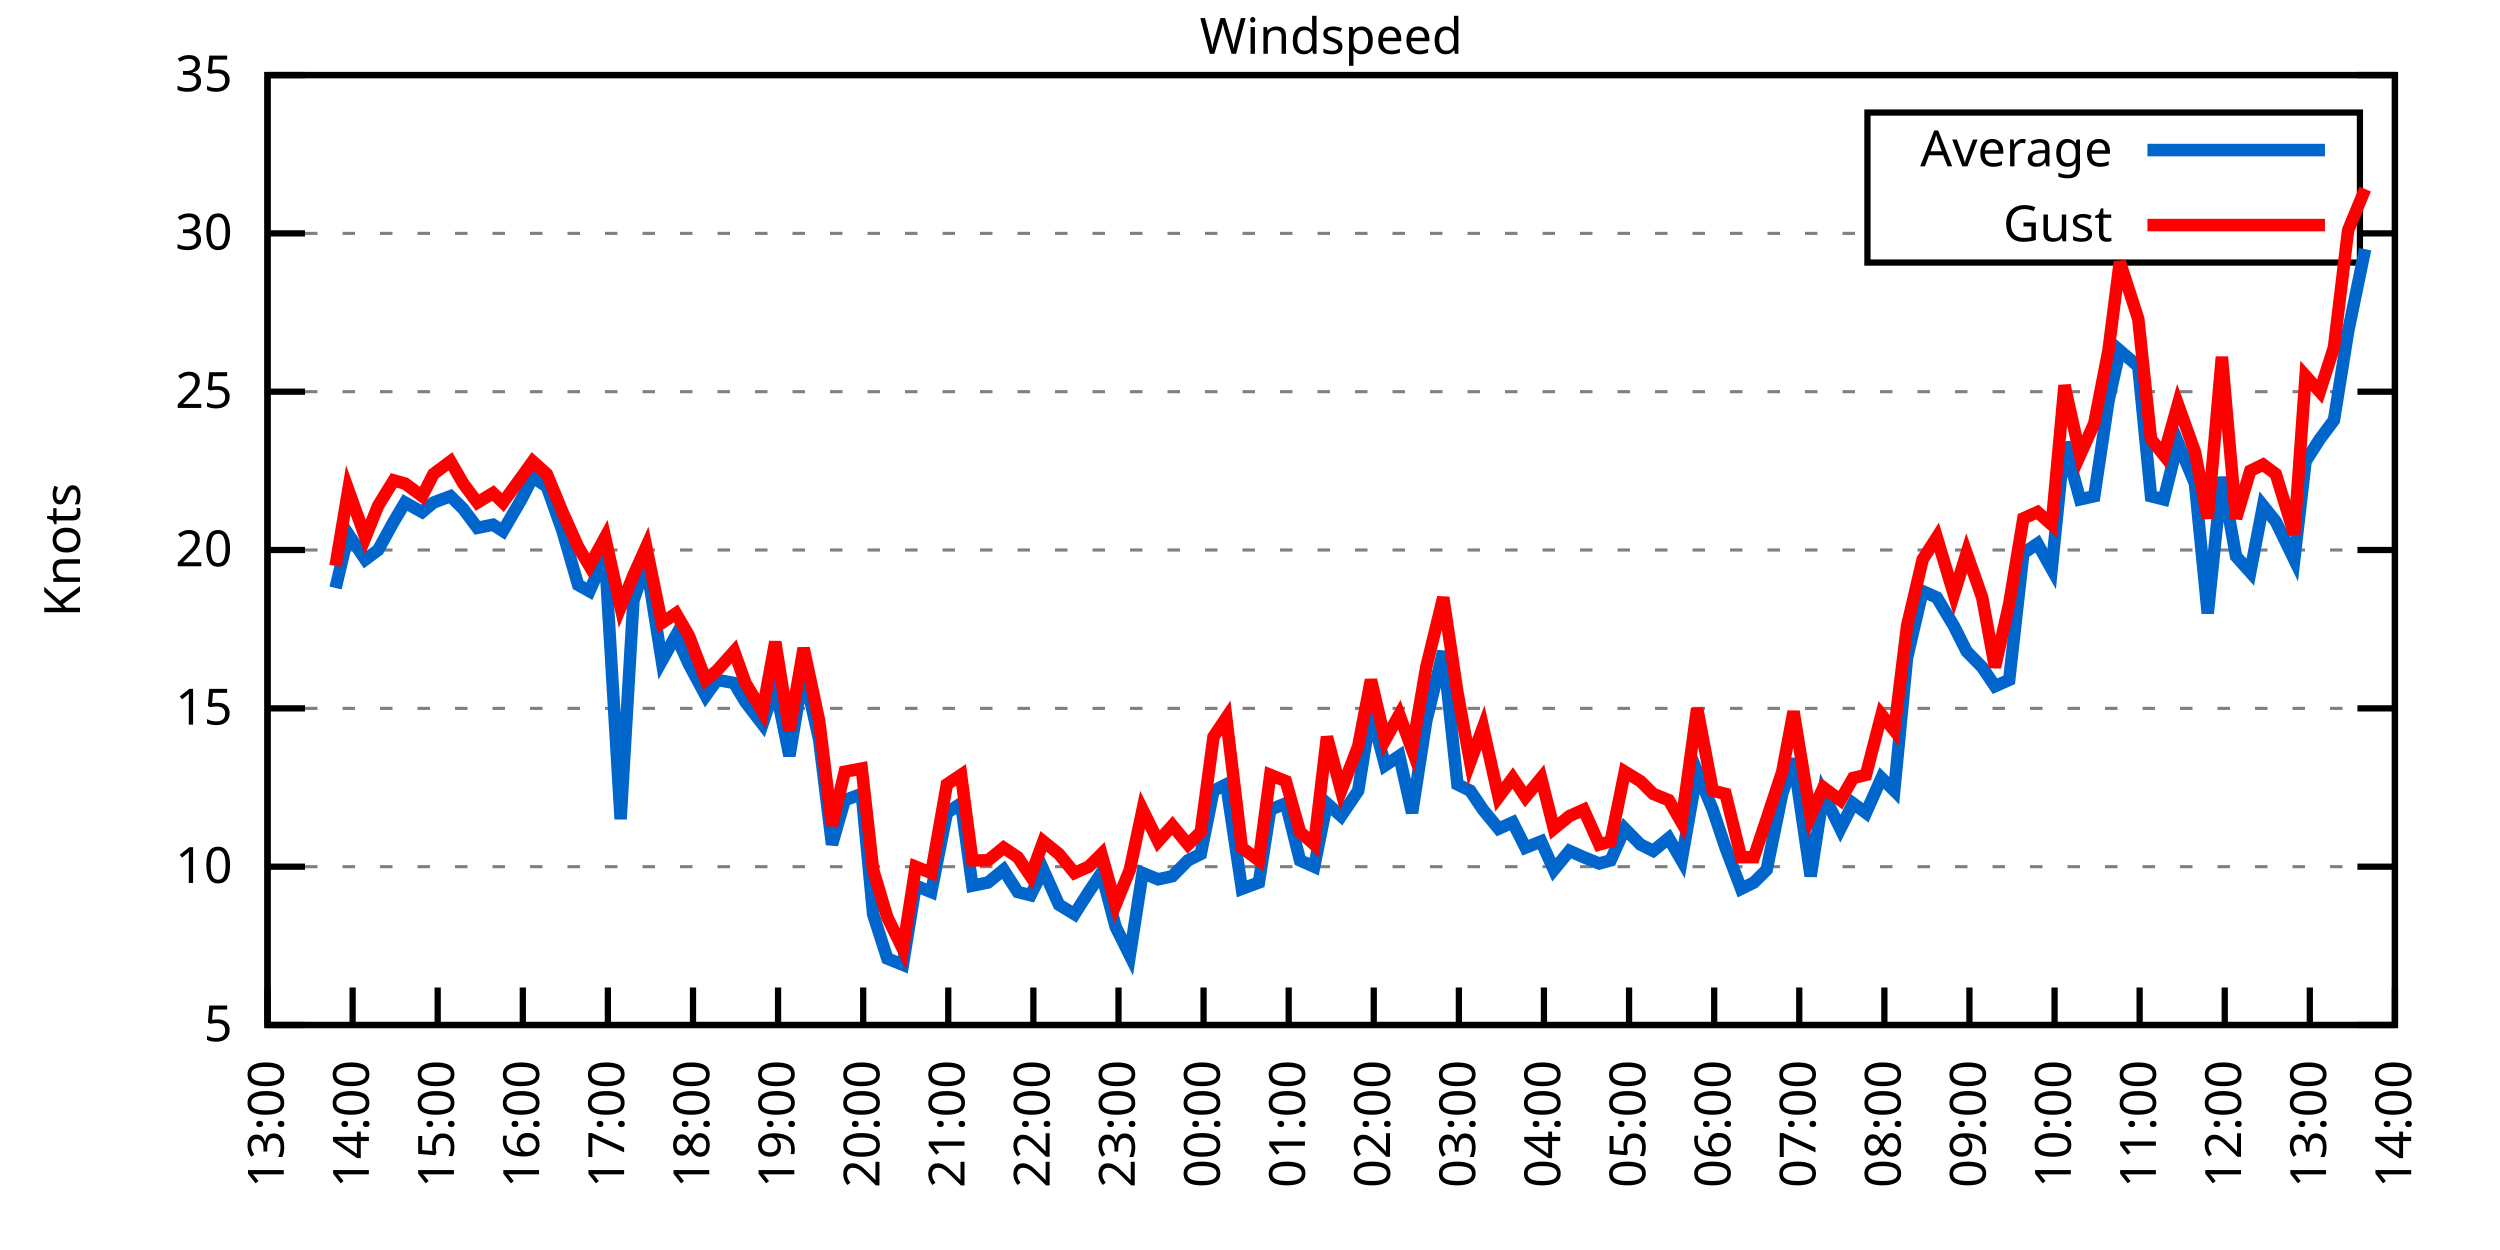
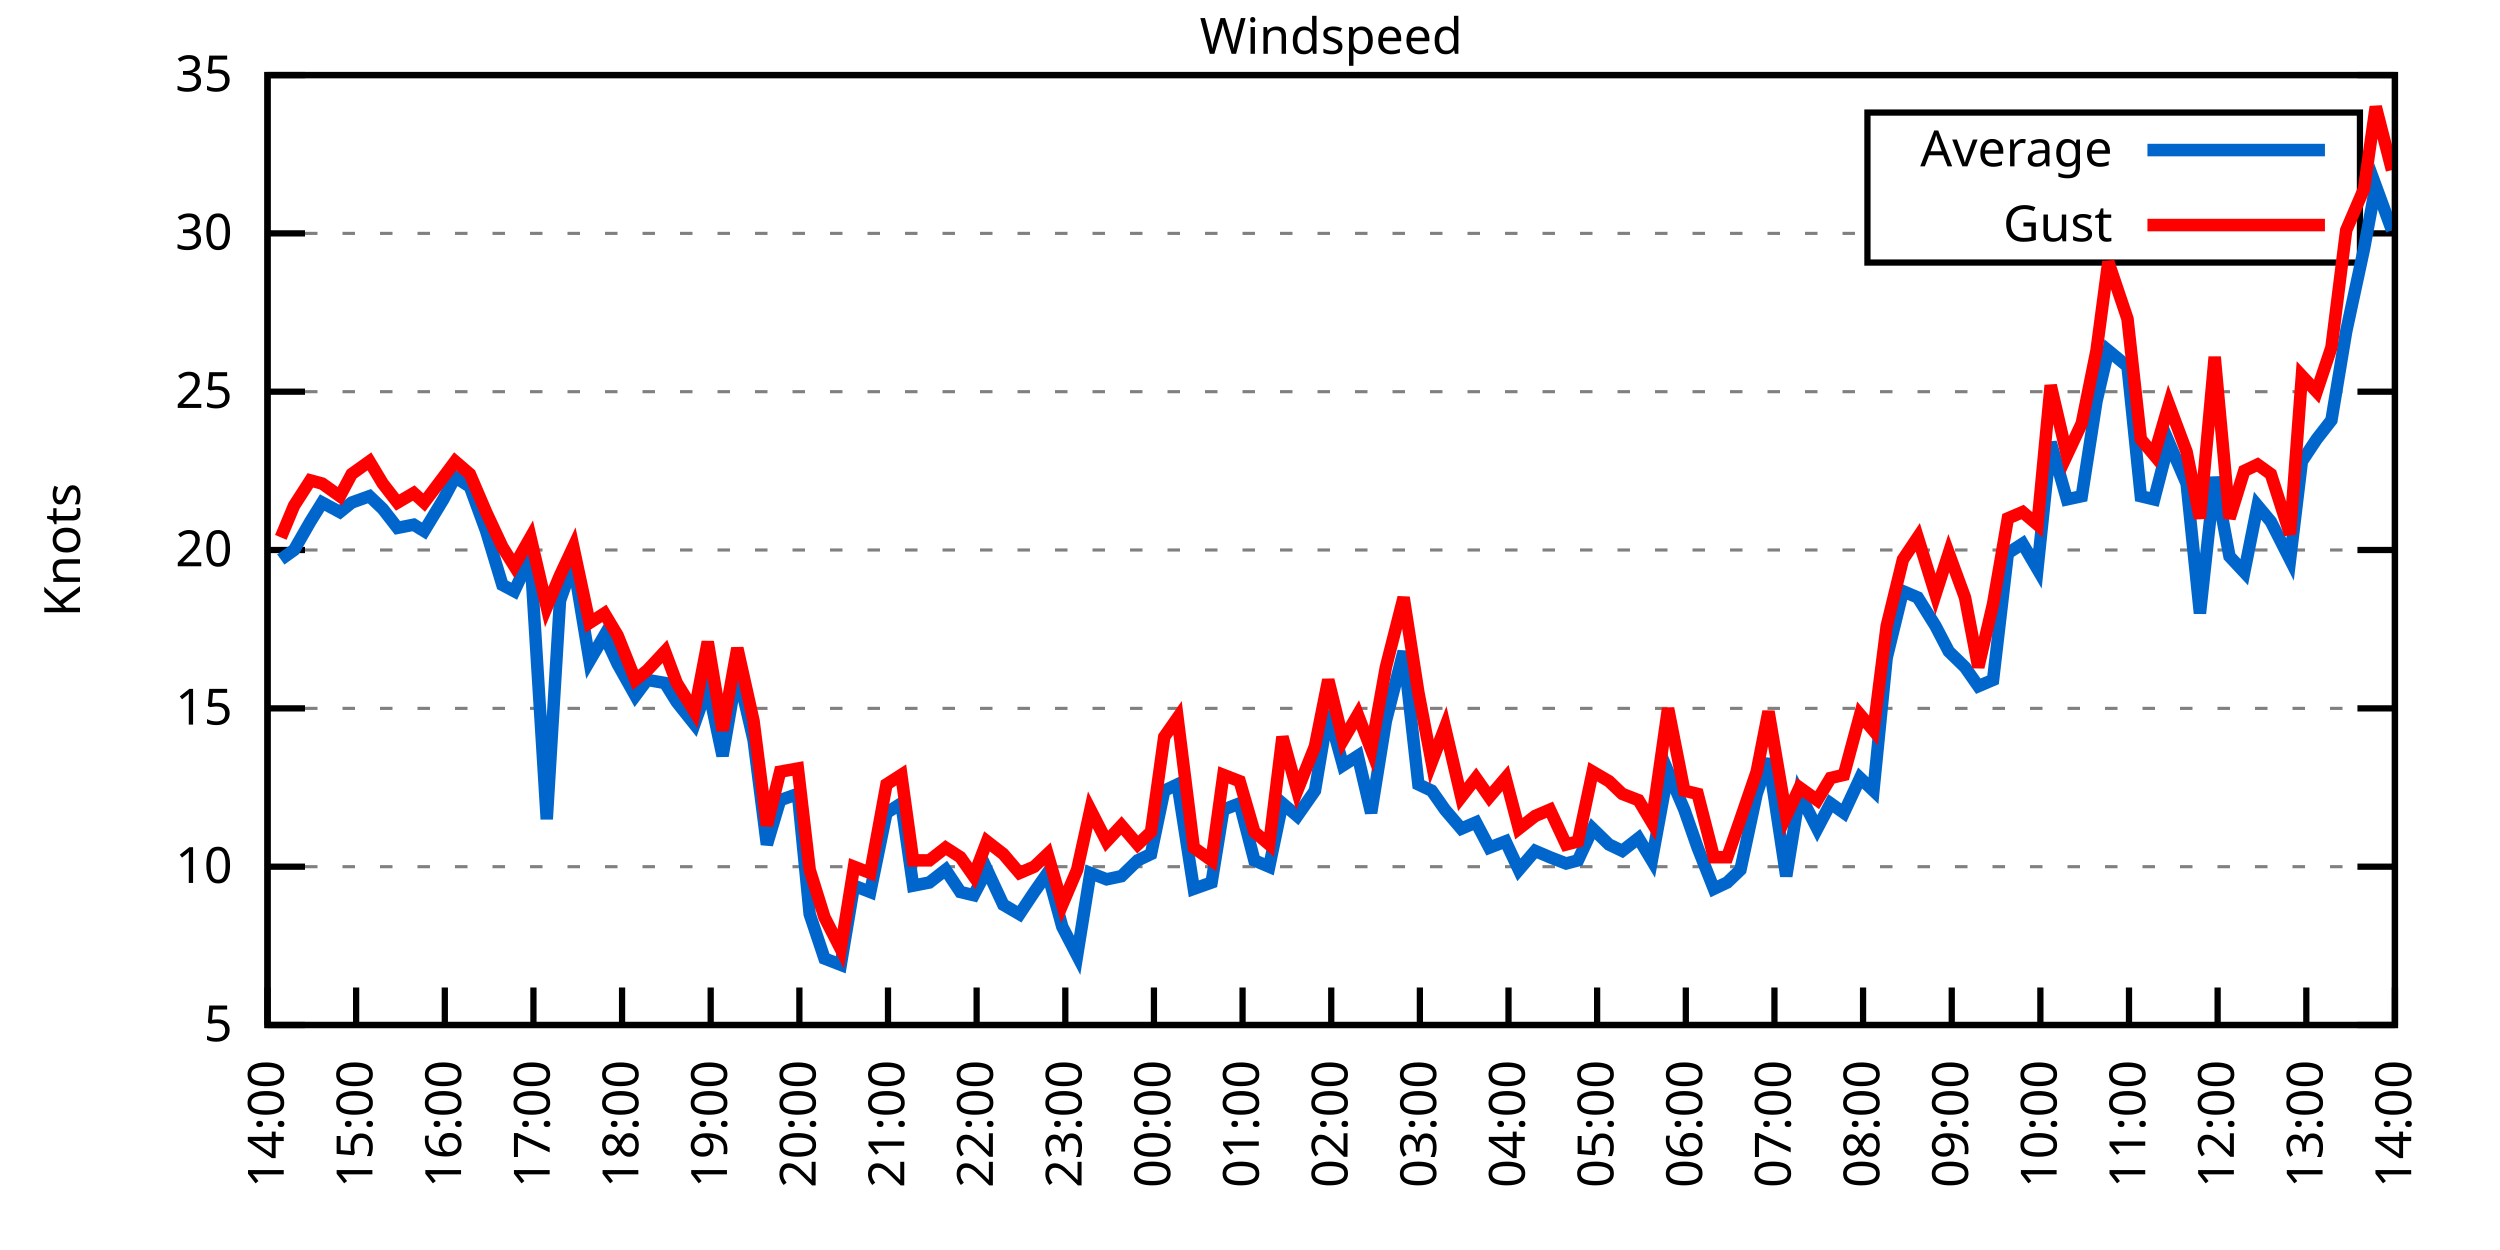
<svg xmlns="http://www.w3.org/2000/svg" xmlns:xlink="http://www.w3.org/1999/xlink" width="400" height="200" viewBox="0 0 400 200">
  <g id="gnuplot_canvas">
    <rect x="0" y="0" width="400" height="200" fill="none" />
    <defs>
      <circle id="gpDot" r="0.5" stroke-width="0.5" stroke="currentColor" />
      <path id="gpPt0" stroke-width="0.333" stroke="currentColor" d="M-1,0 h2 M0,-1 v2" />
      <path id="gpPt1" stroke-width="0.333" stroke="currentColor" d="M-1,-1 L1,1 M1,-1 L-1,1" />
      <path id="gpPt2" stroke-width="0.333" stroke="currentColor" d="M-1,0 L1,0 M0,-1 L0,1 M-1,-1 L1,1 M-1,1 L1,-1" />
      <rect id="gpPt3" stroke-width="0.333" stroke="currentColor" x="-1" y="-1" width="2" height="2" />
      <rect id="gpPt4" stroke-width="0.333" stroke="currentColor" fill="currentColor" x="-1" y="-1" width="2" height="2" />
      <circle id="gpPt5" stroke-width="0.333" stroke="currentColor" cx="0" cy="0" r="1" />
      <use xlink:href="#gpPt5" id="gpPt6" fill="currentColor" stroke="none" />
      <path id="gpPt7" stroke-width="0.333" stroke="currentColor" d="M0,-1.33 L-1.33,0.67 L1.33,0.67 z" />
      <use xlink:href="#gpPt7" id="gpPt8" fill="currentColor" stroke="none" />
      <use xlink:href="#gpPt7" id="gpPt9" stroke="currentColor" transform="rotate(180)" />
      <use xlink:href="#gpPt9" id="gpPt10" fill="currentColor" stroke="none" />
      <use xlink:href="#gpPt3" id="gpPt11" stroke="currentColor" transform="rotate(45)" />
      <use xlink:href="#gpPt11" id="gpPt12" fill="currentColor" stroke="none" />
      <path id="gpPt13" stroke-width="0.333" stroke="currentColor" d="M0,1.330 L1.265,0.411 L0.782,-1.067 L-0.782,-1.076 L-1.265,0.411 z" />
      <use xlink:href="#gpPt13" id="gpPt14" fill="currentColor" stroke="none" />
      <filter id="textbox" filterUnits="objectBoundingBox" x="0" y="0" height="1" width="1">
        <feFlood flood-color="white" flood-opacity="1" result="bgnd" />
        <feComposite in="SourceGraphic" in2="bgnd" operator="atop" />
      </filter>
      <filter id="greybox" filterUnits="objectBoundingBox" x="0" y="0" height="1" width="1">
        <feFlood flood-color="lightgrey" flood-opacity="1" result="grey" />
        <feComposite in="SourceGraphic" in2="grey" operator="atop" />
      </filter>
    </defs>
    <g fill="none" color="white" stroke="currentColor" stroke-width="1.00" stroke-linecap="butt" stroke-linejoin="miter">
</g>
    <g fill="none" color="black" stroke="currentColor" stroke-width="1.00" stroke-linecap="butt" stroke-linejoin="miter">
      <g stroke="none" shape-rendering="crispEdges">
        <polygon fill="rgb(255, 255, 255)" points="42.80,164.00 383.18,164.00 383.18,12.02 42.80,12.02 " />
      </g>
    </g>
    <g fill="none" color="black" stroke="currentColor" stroke-width="1.00" stroke-linecap="butt" stroke-linejoin="miter">
</g>
    <g fill="none" color="black" stroke="black" stroke-width="0.50" stroke-linecap="butt" stroke-linejoin="miter">
</g>
    <g fill="none" color="gray" stroke="currentColor" stroke-width="0.50" stroke-linecap="butt" stroke-linejoin="miter">
      <path stroke="gray" stroke-dasharray="2,4" class="gridline" d="M42.80,164.00 L383.19,164.00  " />
    </g>
    <g fill="none" color="gray" stroke="gray" stroke-width="1.00" stroke-linecap="butt" stroke-linejoin="miter">
</g>
    <g fill="none" color="black" stroke="currentColor" stroke-width="1.00" stroke-linecap="butt" stroke-linejoin="miter">
      <path stroke="black" d="M42.80,164.00 L48.80,164.00 M383.19,164.00 L377.19,164.00  " />
      <g transform="translate(37.20,166.60)" stroke="none" fill="black" font-family="Sans" font-size="8.00" text-anchor="end">
        <text>
          <tspan font-family="Sans"> 5</tspan>
        </text>
      </g>
    </g>
    <g fill="none" color="black" stroke="currentColor" stroke-width="1.00" stroke-linecap="butt" stroke-linejoin="miter">
</g>
    <g fill="none" color="black" stroke="black" stroke-width="0.50" stroke-linecap="butt" stroke-linejoin="miter">
</g>
    <g fill="none" color="gray" stroke="currentColor" stroke-width="0.50" stroke-linecap="butt" stroke-linejoin="miter">
      <path stroke="gray" stroke-dasharray="2,4" class="gridline" d="M42.80,138.67 L383.19,138.67  " />
    </g>
    <g fill="none" color="gray" stroke="gray" stroke-width="1.00" stroke-linecap="butt" stroke-linejoin="miter">
</g>
    <g fill="none" color="black" stroke="currentColor" stroke-width="1.00" stroke-linecap="butt" stroke-linejoin="miter">
      <path stroke="black" d="M42.80,138.67 L48.80,138.67 M383.19,138.67 L377.19,138.67  " />
      <g transform="translate(37.20,141.27)" stroke="none" fill="black" font-family="Sans" font-size="8.00" text-anchor="end">
        <text>
          <tspan font-family="Sans"> 10</tspan>
        </text>
      </g>
    </g>
    <g fill="none" color="black" stroke="currentColor" stroke-width="1.00" stroke-linecap="butt" stroke-linejoin="miter">
</g>
    <g fill="none" color="black" stroke="black" stroke-width="0.50" stroke-linecap="butt" stroke-linejoin="miter">
</g>
    <g fill="none" color="gray" stroke="currentColor" stroke-width="0.50" stroke-linecap="butt" stroke-linejoin="miter">
      <path stroke="gray" stroke-dasharray="2,4" class="gridline" d="M42.80,113.34 L383.19,113.34  " />
    </g>
    <g fill="none" color="gray" stroke="gray" stroke-width="1.00" stroke-linecap="butt" stroke-linejoin="miter">
</g>
    <g fill="none" color="black" stroke="currentColor" stroke-width="1.00" stroke-linecap="butt" stroke-linejoin="miter">
      <path stroke="black" d="M42.80,113.34 L48.80,113.34 M383.19,113.34 L377.19,113.34  " />
      <g transform="translate(37.20,115.94)" stroke="none" fill="black" font-family="Sans" font-size="8.00" text-anchor="end">
        <text>
          <tspan font-family="Sans"> 15</tspan>
        </text>
      </g>
    </g>
    <g fill="none" color="black" stroke="currentColor" stroke-width="1.00" stroke-linecap="butt" stroke-linejoin="miter">
</g>
    <g fill="none" color="black" stroke="black" stroke-width="0.50" stroke-linecap="butt" stroke-linejoin="miter">
</g>
    <g fill="none" color="gray" stroke="currentColor" stroke-width="0.50" stroke-linecap="butt" stroke-linejoin="miter">
      <path stroke="gray" stroke-dasharray="2,4" class="gridline" d="M42.80,88.00 L383.19,88.00  " />
    </g>
    <g fill="none" color="gray" stroke="gray" stroke-width="1.00" stroke-linecap="butt" stroke-linejoin="miter">
</g>
    <g fill="none" color="black" stroke="currentColor" stroke-width="1.00" stroke-linecap="butt" stroke-linejoin="miter">
      <path stroke="black" d="M42.80,88.00 L48.80,88.00 M383.19,88.00 L377.19,88.00  " />
      <g transform="translate(37.20,90.60)" stroke="none" fill="black" font-family="Sans" font-size="8.00" text-anchor="end">
        <text>
          <tspan font-family="Sans"> 20</tspan>
        </text>
      </g>
    </g>
    <g fill="none" color="black" stroke="currentColor" stroke-width="1.00" stroke-linecap="butt" stroke-linejoin="miter">
</g>
    <g fill="none" color="black" stroke="black" stroke-width="0.50" stroke-linecap="butt" stroke-linejoin="miter">
</g>
    <g fill="none" color="gray" stroke="currentColor" stroke-width="0.50" stroke-linecap="butt" stroke-linejoin="miter">
      <path stroke="gray" stroke-dasharray="2,4" class="gridline" d="M42.80,62.67 L383.19,62.67  " />
    </g>
    <g fill="none" color="gray" stroke="gray" stroke-width="1.00" stroke-linecap="butt" stroke-linejoin="miter">
</g>
    <g fill="none" color="black" stroke="currentColor" stroke-width="1.00" stroke-linecap="butt" stroke-linejoin="miter">
      <path stroke="black" d="M42.80,62.67 L48.80,62.67 M383.19,62.67 L377.19,62.67  " />
      <g transform="translate(37.20,65.27)" stroke="none" fill="black" font-family="Sans" font-size="8.00" text-anchor="end">
        <text>
          <tspan font-family="Sans"> 25</tspan>
        </text>
      </g>
    </g>
    <g fill="none" color="black" stroke="currentColor" stroke-width="1.00" stroke-linecap="butt" stroke-linejoin="miter">
</g>
    <g fill="none" color="black" stroke="black" stroke-width="0.50" stroke-linecap="butt" stroke-linejoin="miter">
</g>
    <g fill="none" color="gray" stroke="currentColor" stroke-width="0.50" stroke-linecap="butt" stroke-linejoin="miter">
      <path stroke="gray" stroke-dasharray="2,4" class="gridline" d="M42.80,37.34 L298.79,37.34 M377.59,37.34 L383.19,37.34  " />
    </g>
    <g fill="none" color="gray" stroke="gray" stroke-width="1.00" stroke-linecap="butt" stroke-linejoin="miter">
</g>
    <g fill="none" color="black" stroke="currentColor" stroke-width="1.00" stroke-linecap="butt" stroke-linejoin="miter">
      <path stroke="black" d="M42.80,37.34 L48.80,37.34 M383.19,37.34 L377.19,37.34  " />
      <g transform="translate(37.20,39.94)" stroke="none" fill="black" font-family="Sans" font-size="8.00" text-anchor="end">
        <text>
          <tspan font-family="Sans"> 30</tspan>
        </text>
      </g>
    </g>
    <g fill="none" color="black" stroke="currentColor" stroke-width="1.00" stroke-linecap="butt" stroke-linejoin="miter">
</g>
    <g fill="none" color="black" stroke="black" stroke-width="0.50" stroke-linecap="butt" stroke-linejoin="miter">
</g>
    <g fill="none" color="gray" stroke="currentColor" stroke-width="0.50" stroke-linecap="butt" stroke-linejoin="miter">
      <path stroke="gray" stroke-dasharray="2,4" class="gridline" d="M42.80,12.01 L383.19,12.01  " />
    </g>
    <g fill="none" color="gray" stroke="gray" stroke-width="1.00" stroke-linecap="butt" stroke-linejoin="miter">
</g>
    <g fill="none" color="black" stroke="currentColor" stroke-width="1.00" stroke-linecap="butt" stroke-linejoin="miter">
      <path stroke="black" d="M42.80,12.01 L48.80,12.01 M383.19,12.01 L377.19,12.01  " />
      <g transform="translate(37.20,14.61)" stroke="none" fill="black" font-family="Sans" font-size="8.00" text-anchor="end">
        <text>
          <tspan font-family="Sans"> 35</tspan>
        </text>
      </g>
    </g>
    <g fill="none" color="black" stroke="currentColor" stroke-width="1.00" stroke-linecap="butt" stroke-linejoin="miter">
      <path stroke="black" d="M42.80,164.00 L42.80,158.00  " />
      <g transform="translate(45.40,169.60) rotate(270.00)" stroke="none" fill="black" font-family="Sans" font-size="8.00" text-anchor="end">
        <text>
-           <tspan font-family="Sans">13:00</tspan>
-         </text>
-       </g>
-     </g>
-     <g fill="none" color="black" stroke="currentColor" stroke-width="1.00" stroke-linecap="butt" stroke-linejoin="miter">
-       <path stroke="black" d="M56.42,164.00 L56.42,158.00  " />
-       <g transform="translate(59.02,169.60) rotate(270.00)" stroke="none" fill="black" font-family="Sans" font-size="8.00" text-anchor="end">
-         <text>
          <tspan font-family="Sans">14:00</tspan>
        </text>
      </g>
    </g>
    <g fill="none" color="black" stroke="currentColor" stroke-width="1.00" stroke-linecap="butt" stroke-linejoin="miter">
-       <path stroke="black" d="M70.03,164.00 L70.03,158.00  " />
-       <g transform="translate(72.63,169.60) rotate(270.00)" stroke="none" fill="black" font-family="Sans" font-size="8.00" text-anchor="end">
+       <path stroke="black" d="M56.98,164.00 L56.98,158.00  " />
+       <g transform="translate(59.58,169.60) rotate(270.00)" stroke="none" fill="black" font-family="Sans" font-size="8.00" text-anchor="end">
        <text>
          <tspan font-family="Sans">15:00</tspan>
        </text>
      </g>
    </g>
    <g fill="none" color="black" stroke="currentColor" stroke-width="1.00" stroke-linecap="butt" stroke-linejoin="miter">
-       <path stroke="black" d="M83.65,164.00 L83.65,158.00  " />
-       <g transform="translate(86.25,169.60) rotate(270.00)" stroke="none" fill="black" font-family="Sans" font-size="8.00" text-anchor="end">
+       <path stroke="black" d="M71.17,164.00 L71.17,158.00  " />
+       <g transform="translate(73.77,169.60) rotate(270.00)" stroke="none" fill="black" font-family="Sans" font-size="8.00" text-anchor="end">
        <text>
          <tspan font-family="Sans">16:00</tspan>
        </text>
      </g>
    </g>
    <g fill="none" color="black" stroke="currentColor" stroke-width="1.00" stroke-linecap="butt" stroke-linejoin="miter">
-       <path stroke="black" d="M97.26,164.00 L97.26,158.00  " />
-       <g transform="translate(99.86,169.60) rotate(270.00)" stroke="none" fill="black" font-family="Sans" font-size="8.00" text-anchor="end">
+       <path stroke="black" d="M85.35,164.00 L85.35,158.00  " />
+       <g transform="translate(87.95,169.60) rotate(270.00)" stroke="none" fill="black" font-family="Sans" font-size="8.00" text-anchor="end">
        <text>
          <tspan font-family="Sans">17:00</tspan>
        </text>
      </g>
    </g>
    <g fill="none" color="black" stroke="currentColor" stroke-width="1.00" stroke-linecap="butt" stroke-linejoin="miter">
-       <path stroke="black" d="M110.88,164.00 L110.88,158.00  " />
-       <g transform="translate(113.48,169.60) rotate(270.00)" stroke="none" fill="black" font-family="Sans" font-size="8.00" text-anchor="end">
+       <path stroke="black" d="M99.53,164.00 L99.53,158.00  " />
+       <g transform="translate(102.13,169.60) rotate(270.00)" stroke="none" fill="black" font-family="Sans" font-size="8.00" text-anchor="end">
        <text>
          <tspan font-family="Sans">18:00</tspan>
        </text>
      </g>
    </g>
    <g fill="none" color="black" stroke="currentColor" stroke-width="1.00" stroke-linecap="butt" stroke-linejoin="miter">
-       <path stroke="black" d="M124.49,164.00 L124.49,158.00  " />
-       <g transform="translate(127.09,169.60) rotate(270.00)" stroke="none" fill="black" font-family="Sans" font-size="8.00" text-anchor="end">
+       <path stroke="black" d="M113.71,164.00 L113.71,158.00  " />
+       <g transform="translate(116.31,169.60) rotate(270.00)" stroke="none" fill="black" font-family="Sans" font-size="8.00" text-anchor="end">
        <text>
          <tspan font-family="Sans">19:00</tspan>
        </text>
      </g>
    </g>
    <g fill="none" color="black" stroke="currentColor" stroke-width="1.00" stroke-linecap="butt" stroke-linejoin="miter">
-       <path stroke="black" d="M138.11,164.00 L138.11,158.00  " />
-       <g transform="translate(140.71,169.60) rotate(270.00)" stroke="none" fill="black" font-family="Sans" font-size="8.00" text-anchor="end">
+       <path stroke="black" d="M127.90,164.00 L127.90,158.00  " />
+       <g transform="translate(130.50,169.60) rotate(270.00)" stroke="none" fill="black" font-family="Sans" font-size="8.00" text-anchor="end">
        <text>
          <tspan font-family="Sans">20:00</tspan>
        </text>
      </g>
    </g>
    <g fill="none" color="black" stroke="currentColor" stroke-width="1.00" stroke-linecap="butt" stroke-linejoin="miter">
-       <path stroke="black" d="M151.72,164.00 L151.72,158.00  " />
-       <g transform="translate(154.32,169.60) rotate(270.00)" stroke="none" fill="black" font-family="Sans" font-size="8.00" text-anchor="end">
+       <path stroke="black" d="M142.08,164.00 L142.08,158.00  " />
+       <g transform="translate(144.68,169.60) rotate(270.00)" stroke="none" fill="black" font-family="Sans" font-size="8.00" text-anchor="end">
        <text>
          <tspan font-family="Sans">21:00</tspan>
        </text>
      </g>
    </g>
    <g fill="none" color="black" stroke="currentColor" stroke-width="1.00" stroke-linecap="butt" stroke-linejoin="miter">
-       <path stroke="black" d="M165.34,164.00 L165.34,158.00  " />
-       <g transform="translate(167.94,169.60) rotate(270.00)" stroke="none" fill="black" font-family="Sans" font-size="8.00" text-anchor="end">
+       <path stroke="black" d="M156.26,164.00 L156.26,158.00  " />
+       <g transform="translate(158.86,169.60) rotate(270.00)" stroke="none" fill="black" font-family="Sans" font-size="8.00" text-anchor="end">
        <text>
          <tspan font-family="Sans">22:00</tspan>
        </text>
      </g>
    </g>
    <g fill="none" color="black" stroke="currentColor" stroke-width="1.00" stroke-linecap="butt" stroke-linejoin="miter">
-       <path stroke="black" d="M178.96,164.00 L178.96,158.00  " />
-       <g transform="translate(181.56,169.60) rotate(270.00)" stroke="none" fill="black" font-family="Sans" font-size="8.00" text-anchor="end">
+       <path stroke="black" d="M170.45,164.00 L170.45,158.00  " />
+       <g transform="translate(173.05,169.60) rotate(270.00)" stroke="none" fill="black" font-family="Sans" font-size="8.00" text-anchor="end">
        <text>
          <tspan font-family="Sans">23:00</tspan>
        </text>
      </g>
    </g>
    <g fill="none" color="black" stroke="currentColor" stroke-width="1.00" stroke-linecap="butt" stroke-linejoin="miter">
-       <path stroke="black" d="M192.57,164.00 L192.57,158.00  " />
-       <g transform="translate(195.17,169.60) rotate(270.00)" stroke="none" fill="black" font-family="Sans" font-size="8.00" text-anchor="end">
+       <path stroke="black" d="M184.63,164.00 L184.63,158.00  " />
+       <g transform="translate(187.23,169.60) rotate(270.00)" stroke="none" fill="black" font-family="Sans" font-size="8.00" text-anchor="end">
        <text>
          <tspan font-family="Sans">00:00</tspan>
        </text>
      </g>
    </g>
    <g fill="none" color="black" stroke="currentColor" stroke-width="1.00" stroke-linecap="butt" stroke-linejoin="miter">
-       <path stroke="black" d="M206.19,164.00 L206.19,158.00  " />
-       <g transform="translate(208.79,169.60) rotate(270.00)" stroke="none" fill="black" font-family="Sans" font-size="8.00" text-anchor="end">
+       <path stroke="black" d="M198.81,164.00 L198.81,158.00  " />
+       <g transform="translate(201.41,169.60) rotate(270.00)" stroke="none" fill="black" font-family="Sans" font-size="8.00" text-anchor="end">
        <text>
          <tspan font-family="Sans">01:00</tspan>
        </text>
      </g>
    </g>
    <g fill="none" color="black" stroke="currentColor" stroke-width="1.00" stroke-linecap="butt" stroke-linejoin="miter">
-       <path stroke="black" d="M219.80,164.00 L219.80,158.00  " />
-       <g transform="translate(222.40,169.60) rotate(270.00)" stroke="none" fill="black" font-family="Sans" font-size="8.00" text-anchor="end">
+       <path stroke="black" d="M213.00,164.00 L213.00,158.00  " />
+       <g transform="translate(215.60,169.60) rotate(270.00)" stroke="none" fill="black" font-family="Sans" font-size="8.00" text-anchor="end">
        <text>
          <tspan font-family="Sans">02:00</tspan>
        </text>
      </g>
    </g>
    <g fill="none" color="black" stroke="currentColor" stroke-width="1.00" stroke-linecap="butt" stroke-linejoin="miter">
-       <path stroke="black" d="M233.42,164.00 L233.42,158.00  " />
-       <g transform="translate(236.02,169.60) rotate(270.00)" stroke="none" fill="black" font-family="Sans" font-size="8.00" text-anchor="end">
+       <path stroke="black" d="M227.18,164.00 L227.18,158.00  " />
+       <g transform="translate(229.78,169.60) rotate(270.00)" stroke="none" fill="black" font-family="Sans" font-size="8.00" text-anchor="end">
        <text>
          <tspan font-family="Sans">03:00</tspan>
        </text>
      </g>
    </g>
    <g fill="none" color="black" stroke="currentColor" stroke-width="1.00" stroke-linecap="butt" stroke-linejoin="miter">
-       <path stroke="black" d="M247.03,164.00 L247.03,158.00  " />
-       <g transform="translate(249.63,169.60) rotate(270.00)" stroke="none" fill="black" font-family="Sans" font-size="8.00" text-anchor="end">
+       <path stroke="black" d="M241.36,164.00 L241.36,158.00  " />
+       <g transform="translate(243.96,169.60) rotate(270.00)" stroke="none" fill="black" font-family="Sans" font-size="8.00" text-anchor="end">
        <text>
          <tspan font-family="Sans">04:00</tspan>
        </text>
      </g>
    </g>
    <g fill="none" color="black" stroke="currentColor" stroke-width="1.00" stroke-linecap="butt" stroke-linejoin="miter">
-       <path stroke="black" d="M260.65,164.00 L260.65,158.00  " />
-       <g transform="translate(263.25,169.60) rotate(270.00)" stroke="none" fill="black" font-family="Sans" font-size="8.00" text-anchor="end">
+       <path stroke="black" d="M255.54,164.00 L255.54,158.00  " />
+       <g transform="translate(258.14,169.60) rotate(270.00)" stroke="none" fill="black" font-family="Sans" font-size="8.00" text-anchor="end">
        <text>
          <tspan font-family="Sans">05:00</tspan>
        </text>
      </g>
    </g>
    <g fill="none" color="black" stroke="currentColor" stroke-width="1.00" stroke-linecap="butt" stroke-linejoin="miter">
-       <path stroke="black" d="M274.27,164.00 L274.27,158.00  " />
-       <g transform="translate(276.87,169.60) rotate(270.00)" stroke="none" fill="black" font-family="Sans" font-size="8.00" text-anchor="end">
+       <path stroke="black" d="M269.73,164.00 L269.73,158.00  " />
+       <g transform="translate(272.33,169.60) rotate(270.00)" stroke="none" fill="black" font-family="Sans" font-size="8.00" text-anchor="end">
        <text>
          <tspan font-family="Sans">06:00</tspan>
        </text>
      </g>
    </g>
    <g fill="none" color="black" stroke="currentColor" stroke-width="1.00" stroke-linecap="butt" stroke-linejoin="miter">
-       <path stroke="black" d="M287.88,164.00 L287.88,158.00  " />
-       <g transform="translate(290.48,169.60) rotate(270.00)" stroke="none" fill="black" font-family="Sans" font-size="8.00" text-anchor="end">
+       <path stroke="black" d="M283.91,164.00 L283.91,158.00  " />
+       <g transform="translate(286.51,169.60) rotate(270.00)" stroke="none" fill="black" font-family="Sans" font-size="8.00" text-anchor="end">
        <text>
          <tspan font-family="Sans">07:00</tspan>
        </text>
      </g>
    </g>
    <g fill="none" color="black" stroke="currentColor" stroke-width="1.00" stroke-linecap="butt" stroke-linejoin="miter">
-       <path stroke="black" d="M301.50,164.00 L301.50,158.00  " />
-       <g transform="translate(304.10,169.60) rotate(270.00)" stroke="none" fill="black" font-family="Sans" font-size="8.00" text-anchor="end">
+       <path stroke="black" d="M298.09,164.00 L298.09,158.00  " />
+       <g transform="translate(300.69,169.60) rotate(270.00)" stroke="none" fill="black" font-family="Sans" font-size="8.00" text-anchor="end">
        <text>
          <tspan font-family="Sans">08:00</tspan>
        </text>
      </g>
    </g>
    <g fill="none" color="black" stroke="currentColor" stroke-width="1.00" stroke-linecap="butt" stroke-linejoin="miter">
-       <path stroke="black" d="M315.11,164.00 L315.11,158.00  " />
-       <g transform="translate(317.71,169.60) rotate(270.00)" stroke="none" fill="black" font-family="Sans" font-size="8.00" text-anchor="end">
+       <path stroke="black" d="M312.28,164.00 L312.28,158.00  " />
+       <g transform="translate(314.88,169.60) rotate(270.00)" stroke="none" fill="black" font-family="Sans" font-size="8.00" text-anchor="end">
        <text>
          <tspan font-family="Sans">09:00</tspan>
        </text>
      </g>
    </g>
    <g fill="none" color="black" stroke="currentColor" stroke-width="1.00" stroke-linecap="butt" stroke-linejoin="miter">
-       <path stroke="black" d="M328.73,164.00 L328.73,158.00  " />
-       <g transform="translate(331.33,169.60) rotate(270.00)" stroke="none" fill="black" font-family="Sans" font-size="8.00" text-anchor="end">
+       <path stroke="black" d="M326.46,164.00 L326.46,158.00  " />
+       <g transform="translate(329.06,169.60) rotate(270.00)" stroke="none" fill="black" font-family="Sans" font-size="8.00" text-anchor="end">
        <text>
          <tspan font-family="Sans">10:00</tspan>
        </text>
      </g>
    </g>
    <g fill="none" color="black" stroke="currentColor" stroke-width="1.00" stroke-linecap="butt" stroke-linejoin="miter">
-       <path stroke="black" d="M342.34,164.00 L342.34,158.00  " />
-       <g transform="translate(344.94,169.60) rotate(270.00)" stroke="none" fill="black" font-family="Sans" font-size="8.00" text-anchor="end">
+       <path stroke="black" d="M340.64,164.00 L340.64,158.00  " />
+       <g transform="translate(343.24,169.60) rotate(270.00)" stroke="none" fill="black" font-family="Sans" font-size="8.00" text-anchor="end">
        <text>
          <tspan font-family="Sans">11:00</tspan>
        </text>
      </g>
    </g>
    <g fill="none" color="black" stroke="currentColor" stroke-width="1.00" stroke-linecap="butt" stroke-linejoin="miter">
-       <path stroke="black" d="M355.96,164.00 L355.96,158.00  " />
-       <g transform="translate(358.56,169.60) rotate(270.00)" stroke="none" fill="black" font-family="Sans" font-size="8.00" text-anchor="end">
+       <path stroke="black" d="M354.82,164.00 L354.82,158.00  " />
+       <g transform="translate(357.42,169.60) rotate(270.00)" stroke="none" fill="black" font-family="Sans" font-size="8.00" text-anchor="end">
        <text>
          <tspan font-family="Sans">12:00</tspan>
        </text>
      </g>
    </g>
    <g fill="none" color="black" stroke="currentColor" stroke-width="1.00" stroke-linecap="butt" stroke-linejoin="miter">
-       <path stroke="black" d="M369.57,164.00 L369.57,158.00  " />
-       <g transform="translate(372.17,169.60) rotate(270.00)" stroke="none" fill="black" font-family="Sans" font-size="8.00" text-anchor="end">
+       <path stroke="black" d="M369.01,164.00 L369.01,158.00  " />
+       <g transform="translate(371.61,169.60) rotate(270.00)" stroke="none" fill="black" font-family="Sans" font-size="8.00" text-anchor="end">
        <text>
          <tspan font-family="Sans">13:00</tspan>
        </text>
      </g>
    </g>
    <g fill="none" color="black" stroke="currentColor" stroke-width="1.00" stroke-linecap="butt" stroke-linejoin="miter">
      <path stroke="black" d="M383.19,164.00 L383.19,158.00  " />
      <g transform="translate(385.79,169.60) rotate(270.00)" stroke="none" fill="black" font-family="Sans" font-size="8.00" text-anchor="end">
        <text>
          <tspan font-family="Sans">14:00</tspan>
        </text>
      </g>
    </g>
    <g fill="none" color="black" stroke="currentColor" stroke-width="1.00" stroke-linecap="butt" stroke-linejoin="miter">
</g>
    <g fill="none" color="black" stroke="currentColor" stroke-width="1.00" stroke-linecap="butt" stroke-linejoin="miter">
      <path stroke="black" d="M42.80,12.01 L42.80,164.00 L383.19,164.00 L383.19,12.01 L42.80,12.01 Z  " />
    </g>
    <g fill="none" color="black" stroke="currentColor" stroke-width="1.00" stroke-linecap="butt" stroke-linejoin="miter">
</g>
    <g fill="none" color="black" stroke="currentColor" stroke-width="1.00" stroke-linecap="butt" stroke-linejoin="miter">
      <path stroke="black" d="M298.79,42.01 L298.79,18.01 L377.59,18.01 L377.59,42.01 L298.79,42.01 Z  " />
    </g>
    <g id="Windspeed_plot_1">
      <g fill="none" color="white" stroke="black" stroke-width="2.00" stroke-linecap="butt" stroke-linejoin="miter">
</g>
      <g fill="none" color="black" stroke="currentColor" stroke-width="2.00" stroke-linecap="butt" stroke-linejoin="miter">
        <g transform="translate(337.99,26.61)" stroke="none" fill="black" font-family="Sans" font-size="8.00" text-anchor="end">
          <text>
            <tspan font-family="Sans">Average</tspan>
          </text>
        </g>
      </g>
      <g fill="none" color="black" stroke="currentColor" stroke-width="2.00" stroke-linecap="butt" stroke-linejoin="miter">
-         <path stroke="rgb(  0, 102, 204)" d="M343.59,24.01 L371.99,24.01 M53.69,94.08 L55.73,85.47 L58.46,89.52 L60.50,88.00 L63.00,83.45 L64.81,80.41   L67.54,81.93 L69.35,80.41 L72.07,79.39 L74.12,81.42 L76.39,84.46 L78.88,83.95 L80.47,84.97 L83.42,79.90   L85.24,76.35 L87.50,77.87 L90.00,84.97 L92.50,93.58 L94.31,94.59 L96.81,89.02 L99.30,131.07 L101.35,96.11   L103.39,90.03 L105.89,105.74 L108.15,101.68 L110.20,106.24 L112.92,111.31 L114.74,108.78 L117.46,109.28 L119.27,112.32   L122.00,115.87 L124.04,109.79 L126.31,120.94 L128.58,107.26 L131.07,118.40 L133.12,135.12 L135.16,128.03 L137.88,127.02   L139.70,146.27 L141.97,153.36 L144.46,154.37 L146.51,141.71 L149.00,142.72 L151.50,130.06 L153.77,128.54 L155.58,141.71   L158.08,141.20 L160.57,139.17 L162.84,142.72 L164.89,143.23 L166.93,139.17 L169.43,144.75 L171.92,146.27 L174.19,142.72   L176.23,139.68 L178.50,148.29 L180.77,152.85 L182.81,139.68 L185.31,140.69 L187.58,140.19 L190.08,137.66 L192.12,136.64   L194.16,126.51 L196.20,125.50 L198.70,142.21 L201.42,141.20 L203.24,129.55 L205.73,128.54 L208.00,137.66 L210.27,138.67   L212.31,128.54 L214.58,130.56 L217.31,126.51 L219.35,113.84 L221.62,122.46 L223.89,120.94 L225.93,130.06 L228.20,115.36   L230.92,104.22 L233.19,125.50 L235.23,126.51 L237.28,129.55 L239.77,132.59 L242.04,131.58 L244.08,135.63 L246.58,134.62   L248.62,139.17 L251.12,136.14 L253.39,137.15 L255.88,138.16 L257.70,137.66 L259.97,132.59 L262.47,135.12 L264.51,136.14   L267.00,134.11 L269.05,137.66 L271.54,123.47 L274.04,129.55 L276.08,135.63 L278.58,142.21 L280.62,141.20 L282.66,139.17   L285.16,127.02 L286.97,121.44 L289.70,140.19 L291.74,127.02 L294.46,132.59 L296.50,128.54 L298.55,130.06 L301.04,124.48   L303.08,126.51 L305.13,105.23 L307.62,94.59 L309.89,95.60 L312.62,100.16 L314.66,104.22 L317.15,106.75 L319.20,109.79   L321.47,108.78 L323.74,88.51 L326.00,86.99 L328.27,91.04 L330.32,70.78 L332.81,79.90 L335.08,79.39 L337.35,64.19   L339.17,56.09 L342.12,58.62 L344.16,79.39 L346.20,79.90 L348.47,70.78 L351.19,77.37 L353.24,98.14 L355.50,76.35   L357.77,89.02 L360.04,91.55 L362.09,80.91 L364.13,83.45 L367.08,89.52 L368.89,73.82 L371.16,70.27 L373.43,67.23   L375.70,53.05 L378.42,39.87  " />
+         <path stroke="rgb(  0, 102, 204)" d="M343.59,24.01 L371.99,24.01 M44.93,89.52 L47.05,88.00 L49.66,83.45 L51.55,80.41 L54.38,81.93 L56.27,80.41   L59.11,79.39 L61.24,81.42 L63.60,84.46 L66.20,83.95 L67.86,84.97 L70.93,79.90 L72.82,76.35 L75.18,77.87   L77.78,84.97 L80.38,93.58 L82.28,94.59 L84.88,89.02 L87.48,131.07 L89.60,96.11 L91.73,90.03 L94.33,105.74   L96.70,101.68 L98.82,106.24 L101.66,111.31 L103.55,108.78 L106.39,109.28 L108.28,112.32 L111.11,115.87 L113.24,109.79   L115.61,120.94 L117.97,107.26 L120.57,118.40 L122.70,135.12 L124.82,128.03 L127.66,127.02 L129.55,146.27 L131.92,153.36   L134.52,154.37 L136.64,141.71 L139.24,142.72 L141.84,130.06 L144.21,128.54 L146.10,141.71 L148.70,141.20 L151.30,139.17   L153.66,142.72 L155.79,143.23 L157.92,139.17 L160.52,144.75 L163.12,146.27 L165.48,142.72 L167.61,139.68 L169.97,148.29   L172.34,152.85 L174.46,139.68 L177.06,140.69 L179.43,140.19 L182.03,137.66 L184.16,136.64 L186.28,126.51 L188.41,125.50   L191.01,142.21 L193.85,141.20 L195.74,129.55 L198.34,128.54 L200.70,137.66 L203.07,138.67 L205.19,128.54 L207.56,130.56   L210.39,126.51 L212.52,113.84 L214.89,122.46 L217.25,120.94 L219.38,130.06 L221.74,115.36 L224.58,104.22 L226.94,125.50   L229.07,126.51 L231.20,129.55 L233.80,132.59 L236.16,131.58 L238.29,135.63 L240.89,134.62 L243.02,139.17 L245.62,136.14   L247.98,137.15 L250.58,138.16 L252.47,137.66 L254.83,132.59 L257.43,135.12 L259.56,136.14 L262.16,134.11 L264.29,137.66   L266.89,123.47 L269.49,129.55 L271.62,135.63 L274.22,142.21 L276.35,141.20 L278.47,139.17 L281.07,127.02 L282.96,121.44   L285.80,140.19 L287.93,127.02 L290.76,132.59 L292.89,128.54 L295.02,130.06 L297.62,124.48 L299.75,126.51 L301.87,105.23   L304.47,94.59 L306.84,95.60 L309.68,100.16 L311.80,104.22 L314.40,106.75 L316.53,109.79 L318.89,108.78 L321.26,88.51   L323.62,86.99 L325.99,91.04 L328.11,70.78 L330.71,79.90 L333.08,79.39 L335.44,64.19 L337.33,56.09 L340.40,58.62   L342.53,79.39 L344.66,79.90 L347.02,70.78 L349.86,77.37 L351.99,98.14 L354.35,76.35 L356.72,89.02 L359.08,91.55   L361.21,80.91 L363.33,83.45 L366.41,89.52 L368.30,73.82 L370.66,70.27 L373.03,67.23 L375.39,53.05 L378.23,39.87   L380.12,29.74 L382.72,36.84  " />
      </g>
    </g>
    <g id="Windspeed_plot_2">
      <g fill="none" color="black" stroke="currentColor" stroke-width="2.00" stroke-linecap="butt" stroke-linejoin="miter">
        <g transform="translate(337.99,38.61)" stroke="none" fill="black" font-family="Sans" font-size="8.00" text-anchor="end">
          <text>
            <tspan font-family="Sans">Gust</tspan>
          </text>
        </g>
      </g>
      <g fill="none" color="black" stroke="currentColor" stroke-width="2.00" stroke-linecap="butt" stroke-linejoin="miter">
-         <path stroke="rgb(255,   0,   0)" d="M343.59,36.01 L371.99,36.01 M53.69,90.54 L55.73,78.38 L58.46,85.98 L60.50,80.91 L63.00,76.86 L64.81,77.37   L67.54,79.39 L69.35,75.85 L72.07,73.82 L74.12,77.37 L76.39,80.41 L78.88,78.89 L80.47,80.41 L83.42,76.35   L85.24,73.82 L87.50,75.85 L90.00,81.93 L92.50,87.50 L94.31,90.54 L96.81,85.98 L99.30,97.12 L101.35,92.06   L103.39,87.50 L105.89,99.66 L108.15,98.14 L110.20,101.68 L112.92,108.78 L114.74,107.26 L117.46,104.22 L119.27,109.28   L122.00,113.84 L124.04,102.70 L126.31,116.88 L128.58,103.71 L131.07,115.36 L133.12,132.08 L135.16,123.47 L137.88,122.96   L139.70,139.17 L141.97,146.77 L144.46,151.84 L146.51,138.67 L149.00,139.68 L151.50,125.50 L153.77,123.98 L155.58,137.66   L158.08,137.66 L160.57,135.63 L162.84,137.15 L164.89,140.19 L166.93,134.62 L169.43,136.64 L171.92,139.68 L174.19,138.67   L176.23,136.64 L178.50,144.75 L180.77,139.17 L182.81,129.55 L185.31,134.62 L187.58,132.08 L190.08,135.12 L192.12,133.10   L194.16,117.90 L196.20,114.86 L198.70,135.63 L201.42,137.66 L203.24,123.98 L205.73,124.99 L208.00,133.10 L210.27,135.12   L212.31,117.90 L214.58,126.51 L217.31,119.42 L219.35,108.78 L221.62,118.40 L223.89,114.35 L225.93,119.92 L228.20,106.75   L230.92,95.60 L233.19,110.80 L235.23,121.95 L237.28,116.38 L239.77,127.52 L242.04,124.48 L244.08,127.52 L246.58,124.48   L248.62,132.59 L251.12,130.56 L253.39,129.55 L255.88,135.12 L257.70,134.62 L259.97,123.47 L262.47,124.99 L264.51,127.02   L267.00,128.03 L269.05,131.58 L271.54,113.34 L274.04,126.51 L276.08,127.02 L278.58,137.15 L280.62,137.15 L282.66,131.07   L285.16,123.47 L286.97,113.84 L289.70,130.56 L291.74,126.00 L294.46,128.03 L296.50,124.48 L298.55,123.98 L301.04,114.35   L303.08,116.88 L305.13,100.16 L307.62,89.52 L309.89,85.98 L312.62,95.10 L314.66,88.51 L317.15,95.60 L319.20,106.75   L321.47,96.62 L323.74,82.94 L326.00,81.93 L328.27,83.95 L330.32,61.66 L332.81,72.81 L335.08,67.74 L337.35,56.09   L339.17,41.90 L342.12,51.02 L344.16,70.27 L346.20,72.81 L348.47,64.70 L351.19,72.30 L353.24,82.94 L355.50,57.10   L357.77,82.94 L360.04,75.34 L362.09,74.33 L364.13,75.85 L367.08,85.47 L368.89,60.14 L371.16,62.67 L373.43,55.58   L375.70,36.84 L378.42,30.25  " />
+         <path stroke="rgb(255,   0,   0)" d="M343.59,36.01 L371.99,36.01 M44.93,85.98 L47.05,80.91 L49.66,76.86 L51.55,77.37 L54.38,79.39 L56.27,75.85   L59.11,73.82 L61.24,77.37 L63.60,80.41 L66.20,78.89 L67.86,80.41 L70.93,76.35 L72.82,73.82 L75.18,75.85   L77.78,81.93 L80.38,87.50 L82.28,90.54 L84.88,85.98 L87.48,97.12 L89.60,92.06 L91.73,87.50 L94.33,99.66   L96.70,98.14 L98.82,101.68 L101.66,108.78 L103.55,107.26 L106.39,104.22 L108.28,109.28 L111.11,113.84 L113.24,102.70   L115.61,116.88 L117.97,103.71 L120.57,115.36 L122.70,132.08 L124.82,123.47 L127.66,122.96 L129.55,139.17 L131.92,146.77   L134.52,151.84 L136.64,138.67 L139.24,139.68 L141.84,125.50 L144.21,123.98 L146.10,137.66 L148.70,137.66 L151.30,135.63   L153.66,137.15 L155.79,140.19 L157.92,134.62 L160.52,136.64 L163.12,139.68 L165.48,138.67 L167.61,136.64 L169.97,144.75   L172.34,139.17 L174.46,129.55 L177.06,134.62 L179.43,132.08 L182.03,135.12 L184.16,133.10 L186.28,117.90 L188.41,114.86   L191.01,135.63 L193.85,137.66 L195.74,123.98 L198.34,124.99 L200.70,133.10 L203.07,135.12 L205.19,117.90 L207.56,126.51   L210.39,119.42 L212.52,108.78 L214.89,118.40 L217.25,114.35 L219.38,119.92 L221.74,106.75 L224.58,95.60 L226.94,110.80   L229.07,121.95 L231.20,116.38 L233.80,127.52 L236.16,124.48 L238.29,127.52 L240.89,124.48 L243.02,132.59 L245.62,130.56   L247.98,129.55 L250.58,135.12 L252.47,134.62 L254.83,123.47 L257.43,124.99 L259.56,127.02 L262.16,128.03 L264.29,131.58   L266.89,113.34 L269.49,126.51 L271.62,127.02 L274.22,137.15 L276.35,137.15 L278.47,131.07 L281.07,123.47 L282.96,113.84   L285.80,130.56 L287.93,126.00 L290.76,128.03 L292.89,124.48 L295.02,123.98 L297.62,114.35 L299.75,116.88 L301.87,100.16   L304.47,89.52 L306.84,85.98 L309.68,95.10 L311.80,88.51 L314.40,95.60 L316.53,106.75 L318.89,96.62 L321.26,82.94   L323.62,81.93 L325.99,83.95 L328.11,61.66 L330.71,72.81 L333.08,67.74 L335.44,56.09 L337.33,41.90 L340.40,51.02   L342.53,70.27 L344.66,72.81 L347.02,64.70 L349.86,72.30 L351.99,82.94 L354.35,57.10 L356.72,82.94 L359.08,75.34   L361.21,74.33 L363.33,75.85 L366.41,85.47 L368.30,60.14 L370.66,62.67 L373.03,55.58 L375.39,36.84 L378.23,30.25   L380.12,17.08 L382.72,27.21  " />
      </g>
    </g>
    <g fill="none" color="black" stroke="currentColor" stroke-width="2.00" stroke-linecap="butt" stroke-linejoin="miter">
</g>
    <g fill="none" color="black" stroke="black" stroke-width="1.00" stroke-linecap="butt" stroke-linejoin="miter">
</g>
    <g fill="none" color="black" stroke="currentColor" stroke-width="1.00" stroke-linecap="butt" stroke-linejoin="miter">
      <path stroke="black" d="M42.80,12.01 L42.80,164.00 L383.19,164.00 L383.19,12.01 L42.80,12.01 Z  " />
      <g transform="translate(12.80,88.01) rotate(270.00)" stroke="none" fill="black" font-family="Sans" font-size="8.00" text-anchor="middle">
        <text>
          <tspan font-family="Sans">Knots</tspan>
        </text>
      </g>
    </g>
    <g fill="none" color="black" stroke="currentColor" stroke-width="1.00" stroke-linecap="butt" stroke-linejoin="miter">
</g>
    <g fill="none" color="black" stroke="currentColor" stroke-width="1.00" stroke-linecap="butt" stroke-linejoin="miter">
      <g transform="translate(212.99,8.61)" stroke="none" fill="black" font-family="Sans" font-size="8.00" text-anchor="middle">
        <text>
          <tspan font-family="Sans">Windspeed</tspan>
        </text>
      </g>
    </g>
    <g fill="none" color="black" stroke="currentColor" stroke-width="1.00" stroke-linecap="butt" stroke-linejoin="miter">
</g>
  </g>
</svg>
